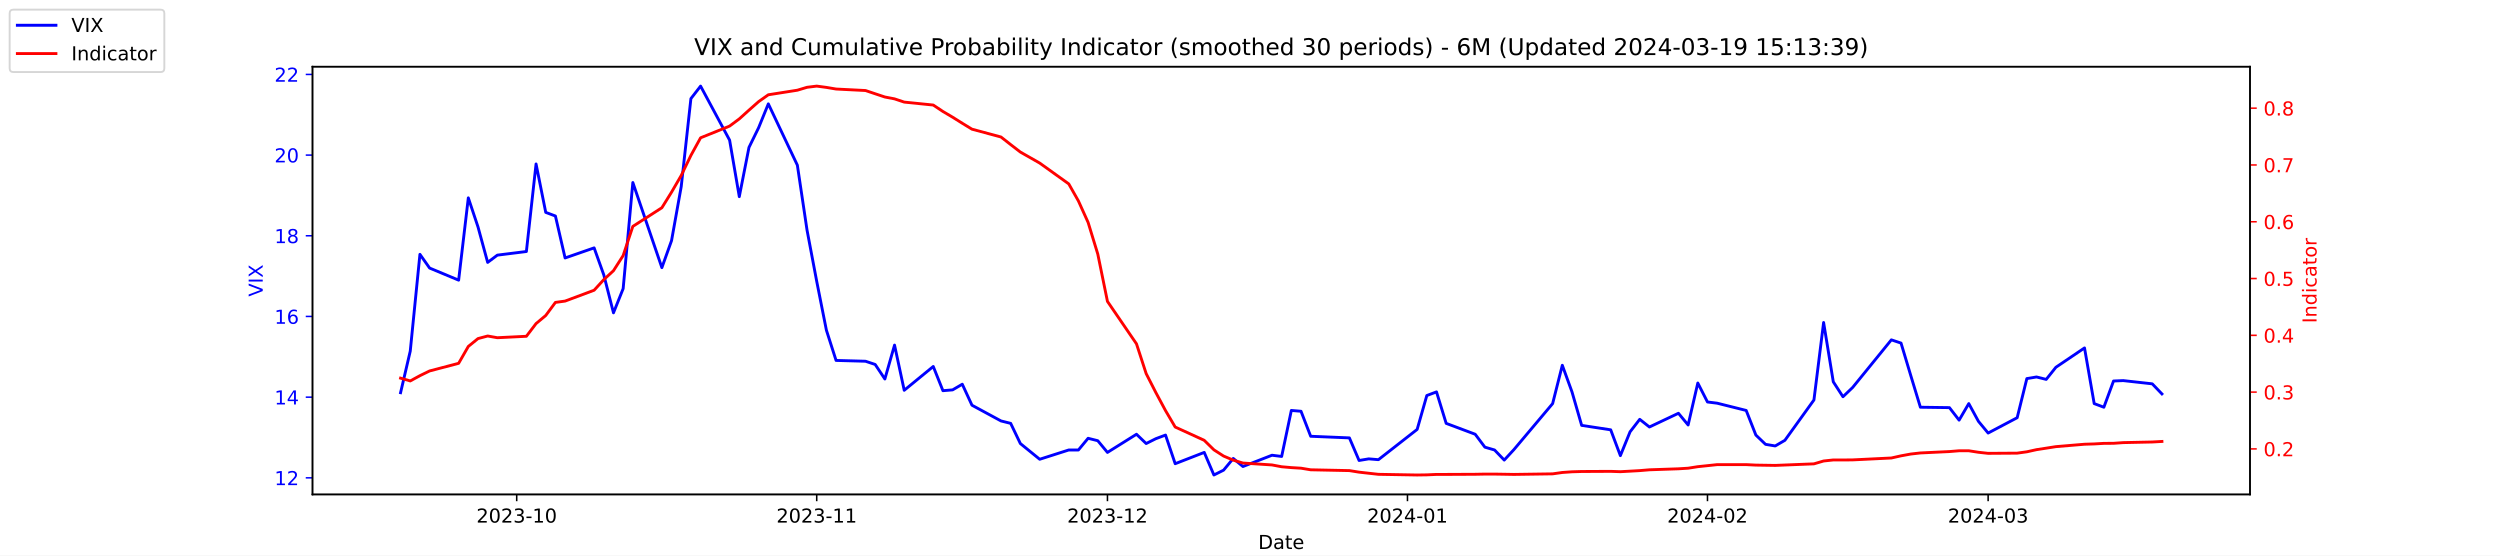
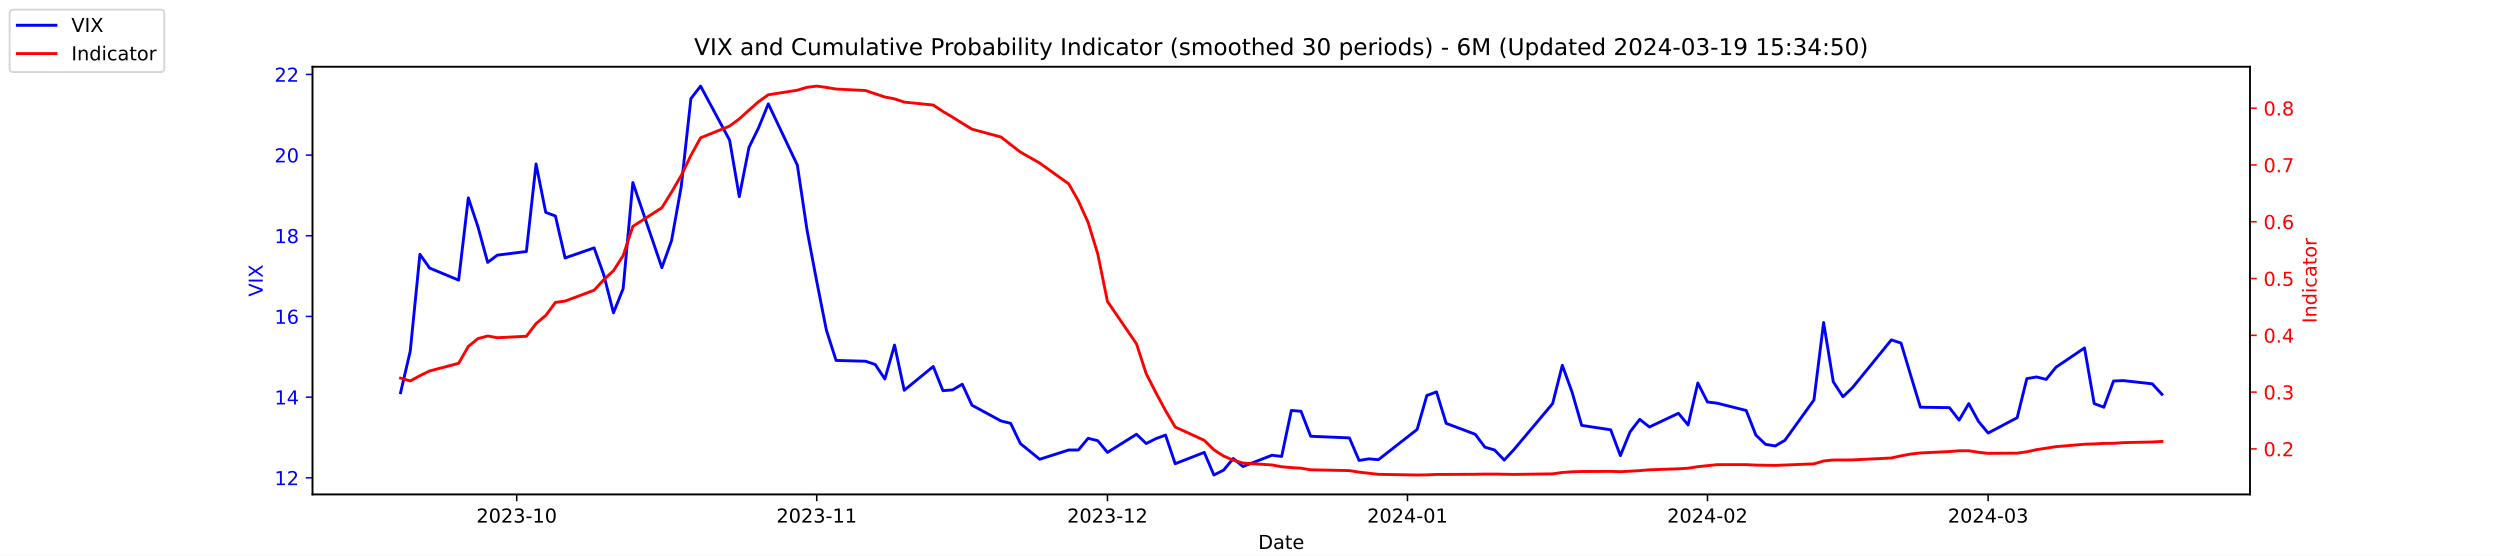
<svg xmlns="http://www.w3.org/2000/svg" xmlns:xlink="http://www.w3.org/1999/xlink" width="1296pt" height="288pt" viewBox="0 0 1296 288" version="1.1">
  <defs>
    <style type="text/css">*{stroke-linejoin: round; stroke-linecap: butt}</style>
  </defs>
  <g id="figure_1">
    <g id="patch_1">
      <path d="M 0 288  L 1296 288  L 1296 0  L 0 0  z " style="fill: #ffffff" />
    </g>
    <g id="axes_1">
      <g id="patch_2">
        <path d="M 162 256.32  L 1166.4 256.32  L 1166.4 34.56  L 162 34.56  z " style="fill: #ffffff" />
      </g>
      <g id="matplotlib.axis_1">
        <g id="xtick_1">
          <g id="line2d_1">
            <defs>
-               <path id="m90818f4f5d" d="M 0 0  L 0 3.5  " style="stroke: #000000; stroke-width: 0.8" />
+               <path id="m682fab03b1" d="M 0 0  L 0 3.5  " style="stroke: #000000; stroke-width: 0.8" />
            </defs>
            <g>
-               <use xlink:href="#m90818f4f5d" x="267.858" y="256.32" style="stroke: #000000; stroke-width: 0.8" />
+               <use xlink:href="#m682fab03b1" x="267.858" y="256.32" style="stroke: #000000; stroke-width: 0.8" />
            </g>
          </g>
          <g id="text_1">
            <g transform="translate(246.9669 270.9184) scale(0.1 -0.1)">
              <defs>
                <path id="DejaVuSans-32" d="M 1228 531  L 3431 531  L 3431 0  L 469 0  L 469 531  Q 828 903 1448 1529  Q 2069 2156 2228 2338  Q 2531 2678 2651 2914  Q 2772 3150 2772 3378  Q 2772 3750 2511 3984  Q 2250 4219 1831 4219  Q 1534 4219 1204 4116  Q 875 4013 500 3803  L 500 4441  Q 881 4594 1212 4672  Q 1544 4750 1819 4750  Q 2544 4750 2975 4387  Q 3406 4025 3406 3419  Q 3406 3131 3298 2873  Q 3191 2616 2906 2266  Q 2828 2175 2409 1742  Q 1991 1309 1228 531  z " transform="scale(0.015625)" />
                <path id="DejaVuSans-30" d="M 2034 4250  Q 1547 4250 1301 3770  Q 1056 3291 1056 2328  Q 1056 1369 1301 889  Q 1547 409 2034 409  Q 2525 409 2770 889  Q 3016 1369 3016 2328  Q 3016 3291 2770 3770  Q 2525 4250 2034 4250  z M 2034 4750  Q 2819 4750 3233 4129  Q 3647 3509 3647 2328  Q 3647 1150 3233 529  Q 2819 -91 2034 -91  Q 1250 -91 836 529  Q 422 1150 422 2328  Q 422 3509 836 4129  Q 1250 4750 2034 4750  z " transform="scale(0.015625)" />
                <path id="DejaVuSans-33" d="M 2597 2516  Q 3050 2419 3304 2112  Q 3559 1806 3559 1356  Q 3559 666 3084 287  Q 2609 -91 1734 -91  Q 1441 -91 1130 -33  Q 819 25 488 141  L 488 750  Q 750 597 1062 519  Q 1375 441 1716 441  Q 2309 441 2620 675  Q 2931 909 2931 1356  Q 2931 1769 2642 2001  Q 2353 2234 1838 2234  L 1294 2234  L 1294 2753  L 1863 2753  Q 2328 2753 2575 2939  Q 2822 3125 2822 3475  Q 2822 3834 2567 4026  Q 2313 4219 1838 4219  Q 1578 4219 1281 4162  Q 984 4106 628 3988  L 628 4550  Q 988 4650 1302 4700  Q 1616 4750 1894 4750  Q 2613 4750 3031 4423  Q 3450 4097 3450 3541  Q 3450 3153 3228 2886  Q 3006 2619 2597 2516  z " transform="scale(0.015625)" />
                <path id="DejaVuSans-2d" d="M 313 2009  L 1997 2009  L 1997 1497  L 313 1497  L 313 2009  z " transform="scale(0.015625)" />
                <path id="DejaVuSans-31" d="M 794 531  L 1825 531  L 1825 4091  L 703 3866  L 703 4441  L 1819 4666  L 2450 4666  L 2450 531  L 3481 531  L 3481 0  L 794 0  L 794 531  z " transform="scale(0.015625)" />
              </defs>
              <use xlink:href="#DejaVuSans-32" />
              <use xlink:href="#DejaVuSans-30" x="63.623" />
              <use xlink:href="#DejaVuSans-32" x="127.246" />
              <use xlink:href="#DejaVuSans-33" x="190.869" />
              <use xlink:href="#DejaVuSans-2d" x="254.492" />
              <use xlink:href="#DejaVuSans-31" x="290.576" />
              <use xlink:href="#DejaVuSans-30" x="354.199" />
            </g>
          </g>
        </g>
        <g id="xtick_2">
          <g id="line2d_2">
            <g>
-               <use xlink:href="#m90818f4f5d" x="423.385" y="256.32" style="stroke: #000000; stroke-width: 0.8" />
+               <use xlink:href="#m682fab03b1" x="423.385" y="256.32" style="stroke: #000000; stroke-width: 0.8" />
            </g>
          </g>
          <g id="text_2">
            <g transform="translate(402.4934 270.9184) scale(0.1 -0.1)">
              <use xlink:href="#DejaVuSans-32" />
              <use xlink:href="#DejaVuSans-30" x="63.623" />
              <use xlink:href="#DejaVuSans-32" x="127.246" />
              <use xlink:href="#DejaVuSans-33" x="190.869" />
              <use xlink:href="#DejaVuSans-2d" x="254.492" />
              <use xlink:href="#DejaVuSans-31" x="290.576" />
              <use xlink:href="#DejaVuSans-31" x="354.199" />
            </g>
          </g>
        </g>
        <g id="xtick_3">
          <g id="line2d_3">
            <g>
-               <use xlink:href="#m90818f4f5d" x="574.103" y="256.32" style="stroke: #000000; stroke-width: 0.8" />
+               <use xlink:href="#m682fab03b1" x="574.103" y="256.32" style="stroke: #000000; stroke-width: 0.8" />
            </g>
          </g>
          <g id="text_3">
            <g transform="translate(553.2119 270.9184) scale(0.1 -0.1)">
              <use xlink:href="#DejaVuSans-32" />
              <use xlink:href="#DejaVuSans-30" x="63.623" />
              <use xlink:href="#DejaVuSans-32" x="127.246" />
              <use xlink:href="#DejaVuSans-33" x="190.869" />
              <use xlink:href="#DejaVuSans-2d" x="254.492" />
              <use xlink:href="#DejaVuSans-31" x="290.576" />
              <use xlink:href="#DejaVuSans-32" x="354.199" />
            </g>
          </g>
        </g>
        <g id="xtick_4">
          <g id="line2d_4">
            <g>
-               <use xlink:href="#m90818f4f5d" x="729.63" y="256.32" style="stroke: #000000; stroke-width: 0.8" />
+               <use xlink:href="#m682fab03b1" x="729.63" y="256.32" style="stroke: #000000; stroke-width: 0.8" />
            </g>
          </g>
          <g id="text_4">
            <g transform="translate(708.7384 270.9184) scale(0.1 -0.1)">
              <defs>
                <path id="DejaVuSans-34" d="M 2419 4116  L 825 1625  L 2419 1625  L 2419 4116  z M 2253 4666  L 3047 4666  L 3047 1625  L 3713 1625  L 3713 1100  L 3047 1100  L 3047 0  L 2419 0  L 2419 1100  L 313 1100  L 313 1709  L 2253 4666  z " transform="scale(0.015625)" />
              </defs>
              <use xlink:href="#DejaVuSans-32" />
              <use xlink:href="#DejaVuSans-30" x="63.623" />
              <use xlink:href="#DejaVuSans-32" x="127.246" />
              <use xlink:href="#DejaVuSans-34" x="190.869" />
              <use xlink:href="#DejaVuSans-2d" x="254.492" />
              <use xlink:href="#DejaVuSans-30" x="290.576" />
              <use xlink:href="#DejaVuSans-31" x="354.199" />
            </g>
          </g>
        </g>
        <g id="xtick_5">
          <g id="line2d_5">
            <g>
-               <use xlink:href="#m90818f4f5d" x="885.156" y="256.32" style="stroke: #000000; stroke-width: 0.8" />
+               <use xlink:href="#m682fab03b1" x="885.156" y="256.32" style="stroke: #000000; stroke-width: 0.8" />
            </g>
          </g>
          <g id="text_5">
            <g transform="translate(864.2649 270.9184) scale(0.1 -0.1)">
              <use xlink:href="#DejaVuSans-32" />
              <use xlink:href="#DejaVuSans-30" x="63.623" />
              <use xlink:href="#DejaVuSans-32" x="127.246" />
              <use xlink:href="#DejaVuSans-34" x="190.869" />
              <use xlink:href="#DejaVuSans-2d" x="254.492" />
              <use xlink:href="#DejaVuSans-30" x="290.576" />
              <use xlink:href="#DejaVuSans-32" x="354.199" />
            </g>
          </g>
        </g>
        <g id="xtick_6">
          <g id="line2d_6">
            <g>
-               <use xlink:href="#m90818f4f5d" x="1030.649" y="256.32" style="stroke: #000000; stroke-width: 0.8" />
+               <use xlink:href="#m682fab03b1" x="1030.649" y="256.32" style="stroke: #000000; stroke-width: 0.8" />
            </g>
          </g>
          <g id="text_6">
            <g transform="translate(1009.757 270.9184) scale(0.1 -0.1)">
              <use xlink:href="#DejaVuSans-32" />
              <use xlink:href="#DejaVuSans-30" x="63.623" />
              <use xlink:href="#DejaVuSans-32" x="127.246" />
              <use xlink:href="#DejaVuSans-34" x="190.869" />
              <use xlink:href="#DejaVuSans-2d" x="254.492" />
              <use xlink:href="#DejaVuSans-30" x="290.576" />
              <use xlink:href="#DejaVuSans-33" x="354.199" />
            </g>
          </g>
        </g>
        <g id="text_7">
          <g transform="translate(652.2492 284.5966) scale(0.1 -0.1)">
            <defs>
              <path id="DejaVuSans-44" d="M 1259 4147  L 1259 519  L 2022 519  Q 2988 519 3436 956  Q 3884 1394 3884 2338  Q 3884 3275 3436 3711  Q 2988 4147 2022 4147  L 1259 4147  z M 628 4666  L 1925 4666  Q 3281 4666 3915 4102  Q 4550 3538 4550 2338  Q 4550 1131 3912 565  Q 3275 0 1925 0  L 628 0  L 628 4666  z " transform="scale(0.015625)" />
              <path id="DejaVuSans-61" d="M 2194 1759  Q 1497 1759 1228 1600  Q 959 1441 959 1056  Q 959 750 1161 570  Q 1363 391 1709 391  Q 2188 391 2477 730  Q 2766 1069 2766 1631  L 2766 1759  L 2194 1759  z M 3341 1997  L 3341 0  L 2766 0  L 2766 531  Q 2569 213 2275 61  Q 1981 -91 1556 -91  Q 1019 -91 701 211  Q 384 513 384 1019  Q 384 1609 779 1909  Q 1175 2209 1959 2209  L 2766 2209  L 2766 2266  Q 2766 2663 2505 2880  Q 2244 3097 1772 3097  Q 1472 3097 1187 3025  Q 903 2953 641 2809  L 641 3341  Q 956 3463 1253 3523  Q 1550 3584 1831 3584  Q 2591 3584 2966 3190  Q 3341 2797 3341 1997  z " transform="scale(0.015625)" />
              <path id="DejaVuSans-74" d="M 1172 4494  L 1172 3500  L 2356 3500  L 2356 3053  L 1172 3053  L 1172 1153  Q 1172 725 1289 603  Q 1406 481 1766 481  L 2356 481  L 2356 0  L 1766 0  Q 1100 0 847 248  Q 594 497 594 1153  L 594 3053  L 172 3053  L 172 3500  L 594 3500  L 594 4494  L 1172 4494  z " transform="scale(0.015625)" />
              <path id="DejaVuSans-65" d="M 3597 1894  L 3597 1613  L 953 1613  Q 991 1019 1311 708  Q 1631 397 2203 397  Q 2534 397 2845 478  Q 3156 559 3463 722  L 3463 178  Q 3153 47 2828 -22  Q 2503 -91 2169 -91  Q 1331 -91 842 396  Q 353 884 353 1716  Q 353 2575 817 3079  Q 1281 3584 2069 3584  Q 2775 3584 3186 3129  Q 3597 2675 3597 1894  z M 3022 2063  Q 3016 2534 2758 2815  Q 2500 3097 2075 3097  Q 1594 3097 1305 2825  Q 1016 2553 972 2059  L 3022 2063  z " transform="scale(0.015625)" />
            </defs>
            <use xlink:href="#DejaVuSans-44" />
            <use xlink:href="#DejaVuSans-61" x="77.002" />
            <use xlink:href="#DejaVuSans-74" x="138.281" />
            <use xlink:href="#DejaVuSans-65" x="177.49" />
          </g>
        </g>
      </g>
      <g id="matplotlib.axis_2">
        <g id="ytick_1">
          <g id="line2d_7">
            <defs>
-               <path id="m8f5b6fc2e0" d="M 0 0  L -3.5 0  " style="stroke: #0000ff; stroke-width: 0.8" />
+               <path id="me8ca800cf0" d="M 0 0  L -3.5 0  " style="stroke: #0000ff; stroke-width: 0.8" />
            </defs>
            <g>
-               <use xlink:href="#m8f5b6fc2e0" x="162" y="247.704" style="fill: #0000ff; stroke: #0000ff; stroke-width: 0.8" />
+               <use xlink:href="#me8ca800cf0" x="162" y="247.704" style="fill: #0000ff; stroke: #0000ff; stroke-width: 0.8" />
            </g>
          </g>
          <g id="text_8">
            <g style="fill: #0000ff" transform="translate(142.275 251.5031) scale(0.1 -0.1)">
              <use xlink:href="#DejaVuSans-31" />
              <use xlink:href="#DejaVuSans-32" x="63.623" />
            </g>
          </g>
        </g>
        <g id="ytick_2">
          <g id="line2d_8">
            <g>
-               <use xlink:href="#m8f5b6fc2e0" x="162" y="205.878" style="fill: #0000ff; stroke: #0000ff; stroke-width: 0.8" />
+               <use xlink:href="#me8ca800cf0" x="162" y="205.878" style="fill: #0000ff; stroke: #0000ff; stroke-width: 0.8" />
            </g>
          </g>
          <g id="text_9">
            <g style="fill: #0000ff" transform="translate(142.275 209.6774) scale(0.1 -0.1)">
              <use xlink:href="#DejaVuSans-31" />
              <use xlink:href="#DejaVuSans-34" x="63.623" />
            </g>
          </g>
        </g>
        <g id="ytick_3">
          <g id="line2d_9">
            <g>
-               <use xlink:href="#m8f5b6fc2e0" x="162" y="164.052" style="fill: #0000ff; stroke: #0000ff; stroke-width: 0.8" />
+               <use xlink:href="#me8ca800cf0" x="162" y="164.052" style="fill: #0000ff; stroke: #0000ff; stroke-width: 0.8" />
            </g>
          </g>
          <g id="text_10">
            <g style="fill: #0000ff" transform="translate(142.275 167.8517) scale(0.1 -0.1)">
              <defs>
                <path id="DejaVuSans-36" d="M 2113 2584  Q 1688 2584 1439 2293  Q 1191 2003 1191 1497  Q 1191 994 1439 701  Q 1688 409 2113 409  Q 2538 409 2786 701  Q 3034 994 3034 1497  Q 3034 2003 2786 2293  Q 2538 2584 2113 2584  z M 3366 4563  L 3366 3988  Q 3128 4100 2886 4159  Q 2644 4219 2406 4219  Q 1781 4219 1451 3797  Q 1122 3375 1075 2522  Q 1259 2794 1537 2939  Q 1816 3084 2150 3084  Q 2853 3084 3261 2657  Q 3669 2231 3669 1497  Q 3669 778 3244 343  Q 2819 -91 2113 -91  Q 1303 -91 875 529  Q 447 1150 447 2328  Q 447 3434 972 4092  Q 1497 4750 2381 4750  Q 2619 4750 2861 4703  Q 3103 4656 3366 4563  z " transform="scale(0.015625)" />
              </defs>
              <use xlink:href="#DejaVuSans-31" />
              <use xlink:href="#DejaVuSans-36" x="63.623" />
            </g>
          </g>
        </g>
        <g id="ytick_4">
          <g id="line2d_10">
            <g>
-               <use xlink:href="#m8f5b6fc2e0" x="162" y="122.227" style="fill: #0000ff; stroke: #0000ff; stroke-width: 0.8" />
+               <use xlink:href="#me8ca800cf0" x="162" y="122.227" style="fill: #0000ff; stroke: #0000ff; stroke-width: 0.8" />
            </g>
          </g>
          <g id="text_11">
            <g style="fill: #0000ff" transform="translate(142.275 126.0259) scale(0.1 -0.1)">
              <defs>
                <path id="DejaVuSans-38" d="M 2034 2216  Q 1584 2216 1326 1975  Q 1069 1734 1069 1313  Q 1069 891 1326 650  Q 1584 409 2034 409  Q 2484 409 2743 651  Q 3003 894 3003 1313  Q 3003 1734 2745 1975  Q 2488 2216 2034 2216  z M 1403 2484  Q 997 2584 770 2862  Q 544 3141 544 3541  Q 544 4100 942 4425  Q 1341 4750 2034 4750  Q 2731 4750 3128 4425  Q 3525 4100 3525 3541  Q 3525 3141 3298 2862  Q 3072 2584 2669 2484  Q 3125 2378 3379 2068  Q 3634 1759 3634 1313  Q 3634 634 3220 271  Q 2806 -91 2034 -91  Q 1263 -91 848 271  Q 434 634 434 1313  Q 434 1759 690 2068  Q 947 2378 1403 2484  z M 1172 3481  Q 1172 3119 1398 2916  Q 1625 2713 2034 2713  Q 2441 2713 2670 2916  Q 2900 3119 2900 3481  Q 2900 3844 2670 4047  Q 2441 4250 2034 4250  Q 1625 4250 1398 4047  Q 1172 3844 1172 3481  z " transform="scale(0.015625)" />
              </defs>
              <use xlink:href="#DejaVuSans-31" />
              <use xlink:href="#DejaVuSans-38" x="63.623" />
            </g>
          </g>
        </g>
        <g id="ytick_5">
          <g id="line2d_11">
            <g>
-               <use xlink:href="#m8f5b6fc2e0" x="162" y="80.401" style="fill: #0000ff; stroke: #0000ff; stroke-width: 0.8" />
+               <use xlink:href="#me8ca800cf0" x="162" y="80.401" style="fill: #0000ff; stroke: #0000ff; stroke-width: 0.8" />
            </g>
          </g>
          <g id="text_12">
            <g style="fill: #0000ff" transform="translate(142.275 84.2002) scale(0.1 -0.1)">
              <use xlink:href="#DejaVuSans-32" />
              <use xlink:href="#DejaVuSans-30" x="63.623" />
            </g>
          </g>
        </g>
        <g id="ytick_6">
          <g id="line2d_12">
            <g>
-               <use xlink:href="#m8f5b6fc2e0" x="162" y="38.575" style="fill: #0000ff; stroke: #0000ff; stroke-width: 0.8" />
+               <use xlink:href="#me8ca800cf0" x="162" y="38.575" style="fill: #0000ff; stroke: #0000ff; stroke-width: 0.8" />
            </g>
          </g>
          <g id="text_13">
            <g style="fill: #0000ff" transform="translate(142.275 42.37447) scale(0.1 -0.1)">
              <use xlink:href="#DejaVuSans-32" />
              <use xlink:href="#DejaVuSans-32" x="63.623" />
            </g>
          </g>
        </g>
        <g id="text_14">
          <g style="fill: #0000ff" transform="translate(136.1953 153.7603) rotate(-90) scale(0.1 -0.1)">
            <defs>
              <path id="DejaVuSans-56" d="M 1831 0  L 50 4666  L 709 4666  L 2188 738  L 3669 4666  L 4325 4666  L 2547 0  L 1831 0  z " transform="scale(0.015625)" />
              <path id="DejaVuSans-49" d="M 628 4666  L 1259 4666  L 1259 0  L 628 0  L 628 4666  z " transform="scale(0.015625)" />
              <path id="DejaVuSans-58" d="M 403 4666  L 1081 4666  L 2241 2931  L 3406 4666  L 4084 4666  L 2584 2425  L 4184 0  L 3506 0  L 2194 1984  L 872 0  L 191 0  L 1856 2491  L 403 4666  z " transform="scale(0.015625)" />
            </defs>
            <use xlink:href="#DejaVuSans-56" />
            <use xlink:href="#DejaVuSans-49" x="68.408" />
            <use xlink:href="#DejaVuSans-58" x="97.9" />
          </g>
        </g>
      </g>
      <g id="line2d_13">
-         <path d="M 207.655 203.578  L 212.672 182.037  L 217.689 131.847  L 222.705 138.957  L 237.756 145.231  L 242.773 102.569  L 247.79 117.626  L 252.807 136.029  L 257.824 132.265  L 272.875 130.383  L 277.892 85.002  L 282.909 110.097  L 287.926 111.979  L 292.943 133.729  L 307.994 128.501  L 313.011 142.512  L 318.028 162.17  L 323.045 149.623  L 328.062 94.622  L 343.113 138.748  L 348.13 124.736  L 353.147 96.713  L 358.164 51.123  L 363.181 44.64  L 378.232 72.663  L 383.249 101.941  L 388.266 76.428  L 393.283 66.18  L 398.3 53.842  L 413.351 85.629  L 418.368 119.299  L 423.385 145.858  L 428.402 171.163  L 433.419 186.847  L 448.679 187.266  L 453.696 188.939  L 458.713 196.467  L 463.73 178.901  L 468.747 202.323  L 483.798 189.984  L 488.815 202.532  L 493.832 202.114  L 498.849 199.186  L 503.866 210.061  L 518.917 218.217  L 523.934 219.472  L 528.951 229.928  L 538.984 238.084  L 554.035 233.274  L 559.052 233.274  L 564.069 227.209  L 569.086 228.464  L 574.103 234.529  L 589.154 225.118  L 594.171 229.928  L 599.188 227.418  L 604.205 225.536  L 609.222 240.384  L 624.273 234.529  L 629.29 246.24  L 634.307 243.73  L 639.324 237.666  L 644.341 241.848  L 659.392 235.993  L 664.409 236.62  L 669.426 212.779  L 674.443 213.198  L 679.46 226.164  L 699.528 227  L 704.545 238.711  L 709.562 237.875  L 714.579 238.293  L 734.647 222.608  L 739.664 205.042  L 744.681 203.159  L 749.698 219.472  L 764.749 225.118  L 769.766 231.81  L 774.783 233.274  L 779.8 238.502  L 784.817 233.065  L 804.885 209.224  L 809.902 189.357  L 814.919 203.159  L 819.936 220.517  L 834.986 222.818  L 840.003 236.202  L 845.02 223.863  L 850.037 217.38  L 855.054 221.354  L 870.105 214.243  L 875.122 220.308  L 880.139 198.559  L 885.156 208.388  L 890.173 209.015  L 905.224 212.779  L 910.241 225.536  L 915.258 230.346  L 920.275 231.183  L 925.292 228.255  L 940.343 207.342  L 945.36 167.189  L 950.377 197.931  L 955.394 205.669  L 960.411 200.859  L 980.479 176.182  L 985.496 177.855  L 990.513 194.585  L 995.53 211.106  L 1010.581 211.316  L 1015.598 217.798  L 1020.615 209.224  L 1025.632 218.426  L 1030.649 224.491  L 1045.7 216.544  L 1050.717 196.258  L 1055.734 195.422  L 1060.751 196.677  L 1065.768 190.403  L 1080.61 180.364  L 1085.627 209.224  L 1090.644 211.106  L 1095.661 197.513  L 1100.678 197.304  L 1115.728 198.977  L 1120.745 204.205  " clip-path="url(#pa3af98d0e7)" style="fill: none; stroke: #0000ff; stroke-width: 1.5; stroke-linecap: square" />
+         <path d="M 207.655 203.578  L 212.672 182.037  L 217.689 131.847  L 222.705 138.957  L 237.756 145.231  L 242.773 102.569  L 247.79 117.626  L 252.807 136.029  L 257.824 132.265  L 272.875 130.383  L 277.892 85.002  L 282.909 110.097  L 287.926 111.979  L 292.943 133.729  L 307.994 128.501  L 313.011 142.512  L 318.028 162.17  L 323.045 149.623  L 328.062 94.622  L 343.113 138.748  L 348.13 124.736  L 353.147 96.713  L 358.164 51.123  L 363.181 44.64  L 378.232 72.663  L 383.249 101.941  L 388.266 76.428  L 393.283 66.18  L 398.3 53.842  L 413.351 85.629  L 418.368 119.299  L 423.385 145.858  L 428.402 171.163  L 433.419 186.847  L 448.679 187.266  L 453.696 188.939  L 458.713 196.467  L 463.73 178.901  L 468.747 202.323  L 483.798 189.984  L 488.815 202.532  L 493.832 202.114  L 498.849 199.186  L 503.866 210.061  L 518.917 218.217  L 523.934 219.472  L 528.951 229.928  L 538.984 238.084  L 554.035 233.274  L 559.052 233.274  L 564.069 227.209  L 569.086 228.464  L 574.103 234.529  L 589.154 225.118  L 594.171 229.928  L 599.188 227.418  L 604.205 225.536  L 609.222 240.384  L 624.273 234.529  L 629.29 246.24  L 634.307 243.73  L 639.324 237.666  L 644.341 241.848  L 659.392 235.993  L 664.409 236.62  L 669.426 212.779  L 674.443 213.198  L 679.46 226.164  L 699.528 227  L 704.545 238.711  L 709.562 237.875  L 714.579 238.293  L 734.647 222.608  L 739.664 205.042  L 744.681 203.159  L 749.698 219.472  L 764.749 225.118  L 769.766 231.81  L 774.783 233.274  L 779.8 238.502  L 784.817 233.065  L 804.885 209.224  L 809.902 189.357  L 814.919 203.159  L 819.936 220.517  L 834.986 222.818  L 840.003 236.202  L 845.02 223.863  L 850.037 217.38  L 855.054 221.354  L 870.105 214.243  L 875.122 220.308  L 880.139 198.559  L 885.156 208.388  L 890.173 209.015  L 905.224 212.779  L 910.241 225.536  L 915.258 230.346  L 920.275 231.183  L 925.292 228.255  L 940.343 207.342  L 945.36 167.189  L 950.377 197.931  L 955.394 205.669  L 960.411 200.859  L 980.479 176.182  L 985.496 177.855  L 990.513 194.585  L 995.53 211.106  L 1010.581 211.316  L 1015.598 217.798  L 1020.615 209.224  L 1025.632 218.426  L 1030.649 224.491  L 1045.7 216.544  L 1050.717 196.258  L 1055.734 195.422  L 1060.751 196.677  L 1065.768 190.403  L 1080.61 180.364  L 1085.627 209.224  L 1090.644 211.106  L 1095.661 197.513  L 1100.678 197.304  L 1115.728 198.977  L 1120.745 204.414  " clip-path="url(#p1dd8aed8fa)" style="fill: none; stroke: #0000ff; stroke-width: 1.5; stroke-linecap: square" />
      </g>
      <g id="patch_3">
        <path d="M 162 256.32  L 162 34.56  " style="fill: none; stroke: #000000; stroke-width: 0.8; stroke-linejoin: miter; stroke-linecap: square" />
      </g>
      <g id="patch_4">
        <path d="M 1166.4 256.32  L 1166.4 34.56  " style="fill: none; stroke: #000000; stroke-width: 0.8; stroke-linejoin: miter; stroke-linecap: square" />
      </g>
      <g id="patch_5">
        <path d="M 162 256.32  L 1166.4 256.32  " style="fill: none; stroke: #000000; stroke-width: 0.8; stroke-linejoin: miter; stroke-linecap: square" />
      </g>
      <g id="patch_6">
        <path d="M 162 34.56  L 1166.4 34.56  " style="fill: none; stroke: #000000; stroke-width: 0.8; stroke-linejoin: miter; stroke-linecap: square" />
      </g>
    </g>
    <g id="axes_2">
      <g id="matplotlib.axis_3">
        <g id="ytick_7">
          <g id="line2d_14">
            <defs>
-               <path id="m50c026cddb" d="M 0 0  L 3.5 0  " style="stroke: #ff0000; stroke-width: 0.8" />
+               <path id="m44a4d90c9a" d="M 0 0  L 3.5 0  " style="stroke: #ff0000; stroke-width: 0.8" />
            </defs>
            <g>
-               <use xlink:href="#m50c026cddb" x="1166.4" y="232.713" style="fill: #ff0000; stroke: #ff0000; stroke-width: 0.8" />
+               <use xlink:href="#m44a4d90c9a" x="1166.4" y="232.713" style="fill: #ff0000; stroke: #ff0000; stroke-width: 0.8" />
            </g>
          </g>
          <g id="text_15">
            <g style="fill: #ff0000" transform="translate(1173.4 236.5124) scale(0.1 -0.1)">
              <defs>
                <path id="DejaVuSans-2e" d="M 684 794  L 1344 794  L 1344 0  L 684 0  L 684 794  z " transform="scale(0.015625)" />
              </defs>
              <use xlink:href="#DejaVuSans-30" />
              <use xlink:href="#DejaVuSans-2e" x="63.623" />
              <use xlink:href="#DejaVuSans-32" x="95.41" />
            </g>
          </g>
        </g>
        <g id="ytick_8">
          <g id="line2d_15">
            <g>
-               <use xlink:href="#m50c026cddb" x="1166.4" y="203.274" style="fill: #ff0000; stroke: #ff0000; stroke-width: 0.8" />
+               <use xlink:href="#m44a4d90c9a" x="1166.4" y="203.274" style="fill: #ff0000; stroke: #ff0000; stroke-width: 0.8" />
            </g>
          </g>
          <g id="text_16">
            <g style="fill: #ff0000" transform="translate(1173.4 207.0729) scale(0.1 -0.1)">
              <use xlink:href="#DejaVuSans-30" />
              <use xlink:href="#DejaVuSans-2e" x="63.623" />
              <use xlink:href="#DejaVuSans-33" x="95.41" />
            </g>
          </g>
        </g>
        <g id="ytick_9">
          <g id="line2d_16">
            <g>
-               <use xlink:href="#m50c026cddb" x="1166.4" y="173.834" style="fill: #ff0000; stroke: #ff0000; stroke-width: 0.8" />
+               <use xlink:href="#m44a4d90c9a" x="1166.4" y="173.834" style="fill: #ff0000; stroke: #ff0000; stroke-width: 0.8" />
            </g>
          </g>
          <g id="text_17">
            <g style="fill: #ff0000" transform="translate(1173.4 177.6333) scale(0.1 -0.1)">
              <use xlink:href="#DejaVuSans-30" />
              <use xlink:href="#DejaVuSans-2e" x="63.623" />
              <use xlink:href="#DejaVuSans-34" x="95.41" />
            </g>
          </g>
        </g>
        <g id="ytick_10">
          <g id="line2d_17">
            <g>
-               <use xlink:href="#m50c026cddb" x="1166.4" y="144.395" style="fill: #ff0000; stroke: #ff0000; stroke-width: 0.8" />
+               <use xlink:href="#m44a4d90c9a" x="1166.4" y="144.395" style="fill: #ff0000; stroke: #ff0000; stroke-width: 0.8" />
            </g>
          </g>
          <g id="text_18">
            <g style="fill: #ff0000" transform="translate(1173.4 148.1937) scale(0.1 -0.1)">
              <defs>
                <path id="DejaVuSans-35" d="M 691 4666  L 3169 4666  L 3169 4134  L 1269 4134  L 1269 2991  Q 1406 3038 1543 3061  Q 1681 3084 1819 3084  Q 2600 3084 3056 2656  Q 3513 2228 3513 1497  Q 3513 744 3044 326  Q 2575 -91 1722 -91  Q 1428 -91 1123 -41  Q 819 9 494 109  L 494 744  Q 775 591 1075 516  Q 1375 441 1709 441  Q 2250 441 2565 725  Q 2881 1009 2881 1497  Q 2881 1984 2565 2268  Q 2250 2553 1709 2553  Q 1456 2553 1204 2497  Q 953 2441 691 2322  L 691 4666  z " transform="scale(0.015625)" />
              </defs>
              <use xlink:href="#DejaVuSans-30" />
              <use xlink:href="#DejaVuSans-2e" x="63.623" />
              <use xlink:href="#DejaVuSans-35" x="95.41" />
            </g>
          </g>
        </g>
        <g id="ytick_11">
          <g id="line2d_18">
            <g>
-               <use xlink:href="#m50c026cddb" x="1166.4" y="114.955" style="fill: #ff0000; stroke: #ff0000; stroke-width: 0.8" />
+               <use xlink:href="#m44a4d90c9a" x="1166.4" y="114.955" style="fill: #ff0000; stroke: #ff0000; stroke-width: 0.8" />
            </g>
          </g>
          <g id="text_19">
            <g style="fill: #ff0000" transform="translate(1173.4 118.7542) scale(0.1 -0.1)">
              <use xlink:href="#DejaVuSans-30" />
              <use xlink:href="#DejaVuSans-2e" x="63.623" />
              <use xlink:href="#DejaVuSans-36" x="95.41" />
            </g>
          </g>
        </g>
        <g id="ytick_12">
          <g id="line2d_19">
            <g>
-               <use xlink:href="#m50c026cddb" x="1166.4" y="85.515" style="fill: #ff0000; stroke: #ff0000; stroke-width: 0.8" />
+               <use xlink:href="#m44a4d90c9a" x="1166.4" y="85.515" style="fill: #ff0000; stroke: #ff0000; stroke-width: 0.8" />
            </g>
          </g>
          <g id="text_20">
            <g style="fill: #ff0000" transform="translate(1173.4 89.31461) scale(0.1 -0.1)">
              <defs>
                <path id="DejaVuSans-37" d="M 525 4666  L 3525 4666  L 3525 4397  L 1831 0  L 1172 0  L 2766 4134  L 525 4134  L 525 4666  z " transform="scale(0.015625)" />
              </defs>
              <use xlink:href="#DejaVuSans-30" />
              <use xlink:href="#DejaVuSans-2e" x="63.623" />
              <use xlink:href="#DejaVuSans-37" x="95.41" />
            </g>
          </g>
        </g>
        <g id="ytick_13">
          <g id="line2d_20">
            <g>
-               <use xlink:href="#m50c026cddb" x="1166.4" y="56.076" style="fill: #ff0000; stroke: #ff0000; stroke-width: 0.8" />
+               <use xlink:href="#m44a4d90c9a" x="1166.4" y="56.076" style="fill: #ff0000; stroke: #ff0000; stroke-width: 0.8" />
            </g>
          </g>
          <g id="text_21">
            <g style="fill: #ff0000" transform="translate(1173.4 59.87505) scale(0.1 -0.1)">
              <use xlink:href="#DejaVuSans-30" />
              <use xlink:href="#DejaVuSans-2e" x="63.623" />
              <use xlink:href="#DejaVuSans-38" x="95.41" />
            </g>
          </g>
        </g>
        <g id="text_22">
          <g style="fill: #ff0000" transform="translate(1200.902 167.5353) rotate(-90) scale(0.1 -0.1)">
            <defs>
              <path id="DejaVuSans-6e" d="M 3513 2113  L 3513 0  L 2938 0  L 2938 2094  Q 2938 2591 2744 2837  Q 2550 3084 2163 3084  Q 1697 3084 1428 2787  Q 1159 2491 1159 1978  L 1159 0  L 581 0  L 581 3500  L 1159 3500  L 1159 2956  Q 1366 3272 1645 3428  Q 1925 3584 2291 3584  Q 2894 3584 3203 3211  Q 3513 2838 3513 2113  z " transform="scale(0.015625)" />
              <path id="DejaVuSans-64" d="M 2906 2969  L 2906 4863  L 3481 4863  L 3481 0  L 2906 0  L 2906 525  Q 2725 213 2448 61  Q 2172 -91 1784 -91  Q 1150 -91 751 415  Q 353 922 353 1747  Q 353 2572 751 3078  Q 1150 3584 1784 3584  Q 2172 3584 2448 3432  Q 2725 3281 2906 2969  z M 947 1747  Q 947 1113 1208 752  Q 1469 391 1925 391  Q 2381 391 2643 752  Q 2906 1113 2906 1747  Q 2906 2381 2643 2742  Q 2381 3103 1925 3103  Q 1469 3103 1208 2742  Q 947 2381 947 1747  z " transform="scale(0.015625)" />
              <path id="DejaVuSans-69" d="M 603 3500  L 1178 3500  L 1178 0  L 603 0  L 603 3500  z M 603 4863  L 1178 4863  L 1178 4134  L 603 4134  L 603 4863  z " transform="scale(0.015625)" />
              <path id="DejaVuSans-63" d="M 3122 3366  L 3122 2828  Q 2878 2963 2633 3030  Q 2388 3097 2138 3097  Q 1578 3097 1268 2742  Q 959 2388 959 1747  Q 959 1106 1268 751  Q 1578 397 2138 397  Q 2388 397 2633 464  Q 2878 531 3122 666  L 3122 134  Q 2881 22 2623 -34  Q 2366 -91 2075 -91  Q 1284 -91 818 406  Q 353 903 353 1747  Q 353 2603 823 3093  Q 1294 3584 2113 3584  Q 2378 3584 2631 3529  Q 2884 3475 3122 3366  z " transform="scale(0.015625)" />
              <path id="DejaVuSans-6f" d="M 1959 3097  Q 1497 3097 1228 2736  Q 959 2375 959 1747  Q 959 1119 1226 758  Q 1494 397 1959 397  Q 2419 397 2687 759  Q 2956 1122 2956 1747  Q 2956 2369 2687 2733  Q 2419 3097 1959 3097  z M 1959 3584  Q 2709 3584 3137 3096  Q 3566 2609 3566 1747  Q 3566 888 3137 398  Q 2709 -91 1959 -91  Q 1206 -91 779 398  Q 353 888 353 1747  Q 353 2609 779 3096  Q 1206 3584 1959 3584  z " transform="scale(0.015625)" />
              <path id="DejaVuSans-72" d="M 2631 2963  Q 2534 3019 2420 3045  Q 2306 3072 2169 3072  Q 1681 3072 1420 2755  Q 1159 2438 1159 1844  L 1159 0  L 581 0  L 581 3500  L 1159 3500  L 1159 2956  Q 1341 3275 1631 3429  Q 1922 3584 2338 3584  Q 2397 3584 2469 3576  Q 2541 3569 2628 3553  L 2631 2963  z " transform="scale(0.015625)" />
            </defs>
            <use xlink:href="#DejaVuSans-49" />
            <use xlink:href="#DejaVuSans-6e" x="29.492" />
            <use xlink:href="#DejaVuSans-64" x="92.871" />
            <use xlink:href="#DejaVuSans-69" x="156.348" />
            <use xlink:href="#DejaVuSans-63" x="184.131" />
            <use xlink:href="#DejaVuSans-61" x="239.111" />
            <use xlink:href="#DejaVuSans-74" x="300.391" />
            <use xlink:href="#DejaVuSans-6f" x="339.6" />
            <use xlink:href="#DejaVuSans-72" x="400.781" />
          </g>
        </g>
      </g>
      <g id="line2d_21">
-         <path d="M 207.655 196.03  L 212.672 197.48  L 217.689 194.751  L 222.705 192.302  L 237.756 188.344  L 242.773 179.6  L 247.79 175.524  L 252.807 174.185  L 257.824 175.072  L 272.875 174.329  L 277.892 167.743  L 282.909 163.548  L 287.926 156.768  L 292.943 156.08  L 307.994 150.454  L 313.011 144.956  L 318.028 140.325  L 323.045 132.481  L 328.062 117.358  L 343.113 107.685  L 348.13 99.611  L 353.147 90.97  L 358.164 80.575  L 363.181 71.441  L 378.232 65.356  L 383.249 61.63  L 388.266 57.104  L 393.283 52.675  L 398.3 49.133  L 413.351 46.763  L 418.368 45.254  L 423.385 44.64  L 428.402 45.308  L 433.419 46.153  L 448.679 46.927  L 453.696 48.615  L 458.713 50.286  L 463.73 51.252  L 468.747 52.928  L 483.798 54.457  L 488.815 57.793  L 493.832 60.754  L 498.849 63.899  L 503.866 66.969  L 518.917 71.025  L 523.934 74.957  L 528.951 78.824  L 538.984 84.54  L 554.035 95.325  L 559.052 104.185  L 564.069 115.298  L 569.086 131.683  L 574.103 156.245  L 589.154 178.256  L 594.171 193.676  L 599.188 203.499  L 604.205 212.853  L 609.222 221.38  L 624.273 228.267  L 629.29 233.189  L 634.307 236.419  L 639.324 238.538  L 644.341 240.04  L 659.392 241.024  L 664.409 241.967  L 669.426 242.407  L 674.443 242.71  L 679.46 243.542  L 699.528 243.962  L 704.545 244.766  L 709.562 245.329  L 714.579 245.887  L 734.647 246.24  L 739.664 246.165  L 744.681 245.938  L 749.698 245.938  L 764.749 245.865  L 769.766 245.769  L 774.783 245.769  L 779.8 245.849  L 784.817 245.938  L 804.885 245.644  L 809.902 244.934  L 814.919 244.579  L 819.936 244.425  L 834.986 244.349  L 840.003 244.525  L 845.02 244.252  L 850.037 243.966  L 855.054 243.542  L 870.105 243.027  L 875.122 242.717  L 880.139 241.924  L 885.156 241.401  L 890.173 240.864  L 905.224 240.864  L 910.241 241.106  L 915.258 241.187  L 920.275 241.268  L 925.292 241.065  L 940.343 240.46  L 945.36 238.98  L 950.377 238.442  L 955.394 238.455  L 960.411 238.405  L 980.479 237.424  L 985.496 236.302  L 990.513 235.377  L 995.53 234.808  L 1010.581 234.091  L 1015.598 233.679  L 1020.615 233.679  L 1025.632 234.458  L 1030.649 235.014  L 1045.7 234.911  L 1050.717 234.214  L 1055.734 233.102  L 1060.751 232.331  L 1065.768 231.541  L 1080.61 230.291  L 1085.627 230.134  L 1090.644 229.843  L 1095.661 229.81  L 1100.678 229.454  L 1115.728 229.128  L 1120.745 228.847  " clip-path="url(#pa3af98d0e7)" style="fill: none; stroke: #ff0000; stroke-width: 1.5; stroke-linecap: square" />
+         <path d="M 207.655 196.03  L 212.672 197.48  L 217.689 194.751  L 222.705 192.302  L 237.756 188.344  L 242.773 179.6  L 247.79 175.524  L 252.807 174.185  L 257.824 175.072  L 272.875 174.329  L 277.892 167.743  L 282.909 163.548  L 287.926 156.768  L 292.943 156.08  L 307.994 150.454  L 313.011 144.956  L 318.028 140.325  L 323.045 132.481  L 328.062 117.358  L 343.113 107.685  L 348.13 99.611  L 353.147 90.97  L 358.164 80.575  L 363.181 71.441  L 378.232 65.356  L 383.249 61.63  L 388.266 57.104  L 393.283 52.675  L 398.3 49.133  L 413.351 46.763  L 418.368 45.254  L 423.385 44.64  L 428.402 45.308  L 433.419 46.153  L 448.679 46.927  L 453.696 48.615  L 458.713 50.286  L 463.73 51.252  L 468.747 52.928  L 483.798 54.457  L 488.815 57.793  L 493.832 60.754  L 498.849 63.899  L 503.866 66.969  L 518.917 71.025  L 523.934 74.957  L 528.951 78.824  L 538.984 84.54  L 554.035 95.325  L 559.052 104.185  L 564.069 115.298  L 569.086 131.683  L 574.103 156.245  L 589.154 178.256  L 594.171 193.676  L 599.188 203.499  L 604.205 212.853  L 609.222 221.38  L 624.273 228.267  L 629.29 233.189  L 634.307 236.419  L 639.324 238.538  L 644.341 240.04  L 659.392 241.024  L 664.409 241.967  L 669.426 242.407  L 674.443 242.71  L 679.46 243.542  L 699.528 243.962  L 704.545 244.766  L 709.562 245.329  L 714.579 245.887  L 734.647 246.24  L 739.664 246.165  L 744.681 245.938  L 749.698 245.938  L 764.749 245.865  L 769.766 245.769  L 774.783 245.769  L 779.8 245.849  L 784.817 245.938  L 804.885 245.644  L 809.902 244.934  L 814.919 244.579  L 819.936 244.425  L 834.986 244.349  L 840.003 244.525  L 845.02 244.252  L 850.037 243.966  L 855.054 243.542  L 870.105 243.027  L 875.122 242.717  L 880.139 241.924  L 885.156 241.401  L 890.173 240.864  L 905.224 240.864  L 910.241 241.106  L 915.258 241.187  L 920.275 241.268  L 925.292 241.065  L 940.343 240.46  L 945.36 238.98  L 950.377 238.442  L 955.394 238.455  L 960.411 238.405  L 980.479 237.424  L 985.496 236.302  L 990.513 235.377  L 995.53 234.808  L 1010.581 234.091  L 1015.598 233.679  L 1020.615 233.679  L 1025.632 234.458  L 1030.649 235.014  L 1045.7 234.911  L 1050.717 234.214  L 1055.734 233.102  L 1060.751 232.331  L 1065.768 231.541  L 1080.61 230.291  L 1085.627 230.134  L 1090.644 229.843  L 1095.661 229.81  L 1100.678 229.454  L 1115.728 229.128  L 1120.745 228.854  " clip-path="url(#p1dd8aed8fa)" style="fill: none; stroke: #ff0000; stroke-width: 1.5; stroke-linecap: square" />
      </g>
      <g id="patch_7">
        <path d="M 162 256.32  L 162 34.56  " style="fill: none; stroke: #000000; stroke-width: 0.8; stroke-linejoin: miter; stroke-linecap: square" />
      </g>
      <g id="patch_8">
        <path d="M 1166.4 256.32  L 1166.4 34.56  " style="fill: none; stroke: #000000; stroke-width: 0.8; stroke-linejoin: miter; stroke-linecap: square" />
      </g>
      <g id="patch_9">
        <path d="M 162 256.32  L 1166.4 256.32  " style="fill: none; stroke: #000000; stroke-width: 0.8; stroke-linejoin: miter; stroke-linecap: square" />
      </g>
      <g id="patch_10">
        <path d="M 162 34.56  L 1166.4 34.56  " style="fill: none; stroke: #000000; stroke-width: 0.8; stroke-linejoin: miter; stroke-linecap: square" />
      </g>
      <g id="text_23">
        <g transform="translate(359.8481 28.56) scale(0.12 -0.12)">
          <defs>
            <path id="DejaVuSans-20" transform="scale(0.015625)" />
            <path id="DejaVuSans-43" d="M 4122 4306  L 4122 3641  Q 3803 3938 3442 4084  Q 3081 4231 2675 4231  Q 1875 4231 1450 3742  Q 1025 3253 1025 2328  Q 1025 1406 1450 917  Q 1875 428 2675 428  Q 3081 428 3442 575  Q 3803 722 4122 1019  L 4122 359  Q 3791 134 3420 21  Q 3050 -91 2638 -91  Q 1578 -91 968 557  Q 359 1206 359 2328  Q 359 3453 968 4101  Q 1578 4750 2638 4750  Q 3056 4750 3426 4639  Q 3797 4528 4122 4306  z " transform="scale(0.015625)" />
            <path id="DejaVuSans-75" d="M 544 1381  L 544 3500  L 1119 3500  L 1119 1403  Q 1119 906 1312 657  Q 1506 409 1894 409  Q 2359 409 2629 706  Q 2900 1003 2900 1516  L 2900 3500  L 3475 3500  L 3475 0  L 2900 0  L 2900 538  Q 2691 219 2414 64  Q 2138 -91 1772 -91  Q 1169 -91 856 284  Q 544 659 544 1381  z M 1991 3584  L 1991 3584  z " transform="scale(0.015625)" />
            <path id="DejaVuSans-6d" d="M 3328 2828  Q 3544 3216 3844 3400  Q 4144 3584 4550 3584  Q 5097 3584 5394 3201  Q 5691 2819 5691 2113  L 5691 0  L 5113 0  L 5113 2094  Q 5113 2597 4934 2840  Q 4756 3084 4391 3084  Q 3944 3084 3684 2787  Q 3425 2491 3425 1978  L 3425 0  L 2847 0  L 2847 2094  Q 2847 2600 2669 2842  Q 2491 3084 2119 3084  Q 1678 3084 1418 2786  Q 1159 2488 1159 1978  L 1159 0  L 581 0  L 581 3500  L 1159 3500  L 1159 2956  Q 1356 3278 1631 3431  Q 1906 3584 2284 3584  Q 2666 3584 2933 3390  Q 3200 3197 3328 2828  z " transform="scale(0.015625)" />
            <path id="DejaVuSans-6c" d="M 603 4863  L 1178 4863  L 1178 0  L 603 0  L 603 4863  z " transform="scale(0.015625)" />
            <path id="DejaVuSans-76" d="M 191 3500  L 800 3500  L 1894 563  L 2988 3500  L 3597 3500  L 2284 0  L 1503 0  L 191 3500  z " transform="scale(0.015625)" />
            <path id="DejaVuSans-50" d="M 1259 4147  L 1259 2394  L 2053 2394  Q 2494 2394 2734 2622  Q 2975 2850 2975 3272  Q 2975 3691 2734 3919  Q 2494 4147 2053 4147  L 1259 4147  z M 628 4666  L 2053 4666  Q 2838 4666 3239 4311  Q 3641 3956 3641 3272  Q 3641 2581 3239 2228  Q 2838 1875 2053 1875  L 1259 1875  L 1259 0  L 628 0  L 628 4666  z " transform="scale(0.015625)" />
            <path id="DejaVuSans-62" d="M 3116 1747  Q 3116 2381 2855 2742  Q 2594 3103 2138 3103  Q 1681 3103 1420 2742  Q 1159 2381 1159 1747  Q 1159 1113 1420 752  Q 1681 391 2138 391  Q 2594 391 2855 752  Q 3116 1113 3116 1747  z M 1159 2969  Q 1341 3281 1617 3432  Q 1894 3584 2278 3584  Q 2916 3584 3314 3078  Q 3713 2572 3713 1747  Q 3713 922 3314 415  Q 2916 -91 2278 -91  Q 1894 -91 1617 61  Q 1341 213 1159 525  L 1159 0  L 581 0  L 581 4863  L 1159 4863  L 1159 2969  z " transform="scale(0.015625)" />
            <path id="DejaVuSans-79" d="M 2059 -325  Q 1816 -950 1584 -1140  Q 1353 -1331 966 -1331  L 506 -1331  L 506 -850  L 844 -850  Q 1081 -850 1212 -737  Q 1344 -625 1503 -206  L 1606 56  L 191 3500  L 800 3500  L 1894 763  L 2988 3500  L 3597 3500  L 2059 -325  z " transform="scale(0.015625)" />
            <path id="DejaVuSans-28" d="M 1984 4856  Q 1566 4138 1362 3434  Q 1159 2731 1159 2009  Q 1159 1288 1364 580  Q 1569 -128 1984 -844  L 1484 -844  Q 1016 -109 783 600  Q 550 1309 550 2009  Q 550 2706 781 3412  Q 1013 4119 1484 4856  L 1984 4856  z " transform="scale(0.015625)" />
            <path id="DejaVuSans-73" d="M 2834 3397  L 2834 2853  Q 2591 2978 2328 3040  Q 2066 3103 1784 3103  Q 1356 3103 1142 2972  Q 928 2841 928 2578  Q 928 2378 1081 2264  Q 1234 2150 1697 2047  L 1894 2003  Q 2506 1872 2764 1633  Q 3022 1394 3022 966  Q 3022 478 2636 193  Q 2250 -91 1575 -91  Q 1294 -91 989 -36  Q 684 19 347 128  L 347 722  Q 666 556 975 473  Q 1284 391 1588 391  Q 1994 391 2212 530  Q 2431 669 2431 922  Q 2431 1156 2273 1281  Q 2116 1406 1581 1522  L 1381 1569  Q 847 1681 609 1914  Q 372 2147 372 2553  Q 372 3047 722 3315  Q 1072 3584 1716 3584  Q 2034 3584 2315 3537  Q 2597 3491 2834 3397  z " transform="scale(0.015625)" />
            <path id="DejaVuSans-68" d="M 3513 2113  L 3513 0  L 2938 0  L 2938 2094  Q 2938 2591 2744 2837  Q 2550 3084 2163 3084  Q 1697 3084 1428 2787  Q 1159 2491 1159 1978  L 1159 0  L 581 0  L 581 4863  L 1159 4863  L 1159 2956  Q 1366 3272 1645 3428  Q 1925 3584 2291 3584  Q 2894 3584 3203 3211  Q 3513 2838 3513 2113  z " transform="scale(0.015625)" />
            <path id="DejaVuSans-70" d="M 1159 525  L 1159 -1331  L 581 -1331  L 581 3500  L 1159 3500  L 1159 2969  Q 1341 3281 1617 3432  Q 1894 3584 2278 3584  Q 2916 3584 3314 3078  Q 3713 2572 3713 1747  Q 3713 922 3314 415  Q 2916 -91 2278 -91  Q 1894 -91 1617 61  Q 1341 213 1159 525  z M 3116 1747  Q 3116 2381 2855 2742  Q 2594 3103 2138 3103  Q 1681 3103 1420 2742  Q 1159 2381 1159 1747  Q 1159 1113 1420 752  Q 1681 391 2138 391  Q 2594 391 2855 752  Q 3116 1113 3116 1747  z " transform="scale(0.015625)" />
            <path id="DejaVuSans-29" d="M 513 4856  L 1013 4856  Q 1481 4119 1714 3412  Q 1947 2706 1947 2009  Q 1947 1309 1714 600  Q 1481 -109 1013 -844  L 513 -844  Q 928 -128 1133 580  Q 1338 1288 1338 2009  Q 1338 2731 1133 3434  Q 928 4138 513 4856  z " transform="scale(0.015625)" />
            <path id="DejaVuSans-4d" d="M 628 4666  L 1569 4666  L 2759 1491  L 3956 4666  L 4897 4666  L 4897 0  L 4281 0  L 4281 4097  L 3078 897  L 2444 897  L 1241 4097  L 1241 0  L 628 0  L 628 4666  z " transform="scale(0.015625)" />
            <path id="DejaVuSans-55" d="M 556 4666  L 1191 4666  L 1191 1831  Q 1191 1081 1462 751  Q 1734 422 2344 422  Q 2950 422 3222 751  Q 3494 1081 3494 1831  L 3494 4666  L 4128 4666  L 4128 1753  Q 4128 841 3676 375  Q 3225 -91 2344 -91  Q 1459 -91 1007 375  Q 556 841 556 1753  L 556 4666  z " transform="scale(0.015625)" />
            <path id="DejaVuSans-39" d="M 703 97  L 703 672  Q 941 559 1184 500  Q 1428 441 1663 441  Q 2288 441 2617 861  Q 2947 1281 2994 2138  Q 2813 1869 2534 1725  Q 2256 1581 1919 1581  Q 1219 1581 811 2004  Q 403 2428 403 3163  Q 403 3881 828 4315  Q 1253 4750 1959 4750  Q 2769 4750 3195 4129  Q 3622 3509 3622 2328  Q 3622 1225 3098 567  Q 2575 -91 1691 -91  Q 1453 -91 1209 -44  Q 966 3 703 97  z M 1959 2075  Q 2384 2075 2632 2365  Q 2881 2656 2881 3163  Q 2881 3666 2632 3958  Q 2384 4250 1959 4250  Q 1534 4250 1286 3958  Q 1038 3666 1038 3163  Q 1038 2656 1286 2365  Q 1534 2075 1959 2075  z " transform="scale(0.015625)" />
            <path id="DejaVuSans-3a" d="M 750 794  L 1409 794  L 1409 0  L 750 0  L 750 794  z M 750 3309  L 1409 3309  L 1409 2516  L 750 2516  L 750 3309  z " transform="scale(0.015625)" />
          </defs>
          <use xlink:href="#DejaVuSans-56" />
          <use xlink:href="#DejaVuSans-49" x="68.408" />
          <use xlink:href="#DejaVuSans-58" x="97.9" />
          <use xlink:href="#DejaVuSans-20" x="166.406" />
          <use xlink:href="#DejaVuSans-61" x="198.193" />
          <use xlink:href="#DejaVuSans-6e" x="259.473" />
          <use xlink:href="#DejaVuSans-64" x="322.852" />
          <use xlink:href="#DejaVuSans-20" x="386.328" />
          <use xlink:href="#DejaVuSans-43" x="418.115" />
          <use xlink:href="#DejaVuSans-75" x="487.939" />
          <use xlink:href="#DejaVuSans-6d" x="551.318" />
          <use xlink:href="#DejaVuSans-75" x="648.73" />
          <use xlink:href="#DejaVuSans-6c" x="712.109" />
          <use xlink:href="#DejaVuSans-61" x="739.893" />
          <use xlink:href="#DejaVuSans-74" x="801.172" />
          <use xlink:href="#DejaVuSans-69" x="840.381" />
          <use xlink:href="#DejaVuSans-76" x="868.164" />
          <use xlink:href="#DejaVuSans-65" x="927.344" />
          <use xlink:href="#DejaVuSans-20" x="988.867" />
          <use xlink:href="#DejaVuSans-50" x="1020.654" />
          <use xlink:href="#DejaVuSans-72" x="1079.207" />
          <use xlink:href="#DejaVuSans-6f" x="1118.07" />
          <use xlink:href="#DejaVuSans-62" x="1179.252" />
          <use xlink:href="#DejaVuSans-61" x="1242.729" />
          <use xlink:href="#DejaVuSans-62" x="1304.008" />
          <use xlink:href="#DejaVuSans-69" x="1367.484" />
          <use xlink:href="#DejaVuSans-6c" x="1395.268" />
          <use xlink:href="#DejaVuSans-69" x="1423.051" />
          <use xlink:href="#DejaVuSans-74" x="1450.834" />
          <use xlink:href="#DejaVuSans-79" x="1490.043" />
          <use xlink:href="#DejaVuSans-20" x="1549.223" />
          <use xlink:href="#DejaVuSans-49" x="1581.01" />
          <use xlink:href="#DejaVuSans-6e" x="1610.502" />
          <use xlink:href="#DejaVuSans-64" x="1673.881" />
          <use xlink:href="#DejaVuSans-69" x="1737.357" />
          <use xlink:href="#DejaVuSans-63" x="1765.141" />
          <use xlink:href="#DejaVuSans-61" x="1820.121" />
          <use xlink:href="#DejaVuSans-74" x="1881.4" />
          <use xlink:href="#DejaVuSans-6f" x="1920.609" />
          <use xlink:href="#DejaVuSans-72" x="1981.791" />
          <use xlink:href="#DejaVuSans-20" x="2022.904" />
          <use xlink:href="#DejaVuSans-28" x="2054.691" />
          <use xlink:href="#DejaVuSans-73" x="2093.705" />
          <use xlink:href="#DejaVuSans-6d" x="2145.805" />
          <use xlink:href="#DejaVuSans-6f" x="2243.217" />
          <use xlink:href="#DejaVuSans-6f" x="2304.398" />
          <use xlink:href="#DejaVuSans-74" x="2365.58" />
          <use xlink:href="#DejaVuSans-68" x="2404.789" />
          <use xlink:href="#DejaVuSans-65" x="2468.168" />
          <use xlink:href="#DejaVuSans-64" x="2529.691" />
          <use xlink:href="#DejaVuSans-20" x="2593.168" />
          <use xlink:href="#DejaVuSans-33" x="2624.955" />
          <use xlink:href="#DejaVuSans-30" x="2688.578" />
          <use xlink:href="#DejaVuSans-20" x="2752.201" />
          <use xlink:href="#DejaVuSans-70" x="2783.988" />
          <use xlink:href="#DejaVuSans-65" x="2847.465" />
          <use xlink:href="#DejaVuSans-72" x="2908.988" />
          <use xlink:href="#DejaVuSans-69" x="2950.102" />
          <use xlink:href="#DejaVuSans-6f" x="2977.885" />
          <use xlink:href="#DejaVuSans-64" x="3039.066" />
          <use xlink:href="#DejaVuSans-73" x="3102.543" />
          <use xlink:href="#DejaVuSans-29" x="3154.643" />
          <use xlink:href="#DejaVuSans-20" x="3193.656" />
          <use xlink:href="#DejaVuSans-2d" x="3225.443" />
          <use xlink:href="#DejaVuSans-20" x="3261.527" />
          <use xlink:href="#DejaVuSans-36" x="3293.314" />
          <use xlink:href="#DejaVuSans-4d" x="3356.938" />
          <use xlink:href="#DejaVuSans-20" x="3443.217" />
          <use xlink:href="#DejaVuSans-28" x="3475.004" />
          <use xlink:href="#DejaVuSans-55" x="3514.018" />
          <use xlink:href="#DejaVuSans-70" x="3587.211" />
          <use xlink:href="#DejaVuSans-64" x="3650.688" />
          <use xlink:href="#DejaVuSans-61" x="3714.164" />
          <use xlink:href="#DejaVuSans-74" x="3775.443" />
          <use xlink:href="#DejaVuSans-65" x="3814.652" />
          <use xlink:href="#DejaVuSans-64" x="3876.176" />
          <use xlink:href="#DejaVuSans-20" x="3939.652" />
          <use xlink:href="#DejaVuSans-32" x="3971.439" />
          <use xlink:href="#DejaVuSans-30" x="4035.062" />
          <use xlink:href="#DejaVuSans-32" x="4098.686" />
          <use xlink:href="#DejaVuSans-34" x="4162.309" />
          <use xlink:href="#DejaVuSans-2d" x="4225.932" />
          <use xlink:href="#DejaVuSans-30" x="4262.016" />
          <use xlink:href="#DejaVuSans-33" x="4325.639" />
          <use xlink:href="#DejaVuSans-2d" x="4389.262" />
          <use xlink:href="#DejaVuSans-31" x="4425.346" />
          <use xlink:href="#DejaVuSans-39" x="4488.969" />
          <use xlink:href="#DejaVuSans-20" x="4552.592" />
          <use xlink:href="#DejaVuSans-31" x="4584.379" />
          <use xlink:href="#DejaVuSans-35" x="4648.002" />
          <use xlink:href="#DejaVuSans-3a" x="4711.625" />
-           <use xlink:href="#DejaVuSans-31" x="4745.316" />
-           <use xlink:href="#DejaVuSans-33" x="4808.939" />
+           <use xlink:href="#DejaVuSans-33" x="4745.316" />
+           <use xlink:href="#DejaVuSans-34" x="4808.939" />
          <use xlink:href="#DejaVuSans-3a" x="4872.562" />
-           <use xlink:href="#DejaVuSans-33" x="4906.254" />
-           <use xlink:href="#DejaVuSans-39" x="4969.877" />
+           <use xlink:href="#DejaVuSans-35" x="4906.254" />
+           <use xlink:href="#DejaVuSans-30" x="4969.877" />
          <use xlink:href="#DejaVuSans-29" x="5033.5" />
        </g>
      </g>
    </g>
    <g id="legend_1">
      <g id="patch_11">
        <path d="M 7 37.356  L 83.191 37.356  Q 85.191 37.356 85.191 35.356  L 85.191 7  Q 85.191 5 83.191 5  L 7 5  Q 5 5 5 7  L 5 35.356  Q 5 37.356 7 37.356  z " style="fill: #ffffff; opacity: 0.8; stroke: #cccccc; stroke-linejoin: miter" />
      </g>
      <g id="line2d_22">
        <path d="M 9 13.098  L 19 13.098  L 29 13.098  " style="fill: none; stroke: #0000ff; stroke-width: 1.5; stroke-linecap: square" />
      </g>
      <g id="text_24">
        <g transform="translate(37 16.59844) scale(0.1 -0.1)">
          <use xlink:href="#DejaVuSans-56" />
          <use xlink:href="#DejaVuSans-49" x="68.408" />
          <use xlink:href="#DejaVuSans-58" x="97.9" />
        </g>
      </g>
      <g id="line2d_23">
        <path d="M 9 27.777  L 19 27.777  L 29 27.777  " style="fill: none; stroke: #ff0000; stroke-width: 1.5; stroke-linecap: square" />
      </g>
      <g id="text_25">
        <g transform="translate(37 31.27656) scale(0.1 -0.1)">
          <use xlink:href="#DejaVuSans-49" />
          <use xlink:href="#DejaVuSans-6e" x="29.492" />
          <use xlink:href="#DejaVuSans-64" x="92.871" />
          <use xlink:href="#DejaVuSans-69" x="156.348" />
          <use xlink:href="#DejaVuSans-63" x="184.131" />
          <use xlink:href="#DejaVuSans-61" x="239.111" />
          <use xlink:href="#DejaVuSans-74" x="300.391" />
          <use xlink:href="#DejaVuSans-6f" x="339.6" />
          <use xlink:href="#DejaVuSans-72" x="400.781" />
        </g>
      </g>
    </g>
  </g>
  <defs>
-     <clipPath id="pa3af98d0e7">
+     <clipPath id="p1dd8aed8fa">
      <rect x="162" y="34.56" width="1004.4" height="221.76" />
    </clipPath>
  </defs>
</svg>
